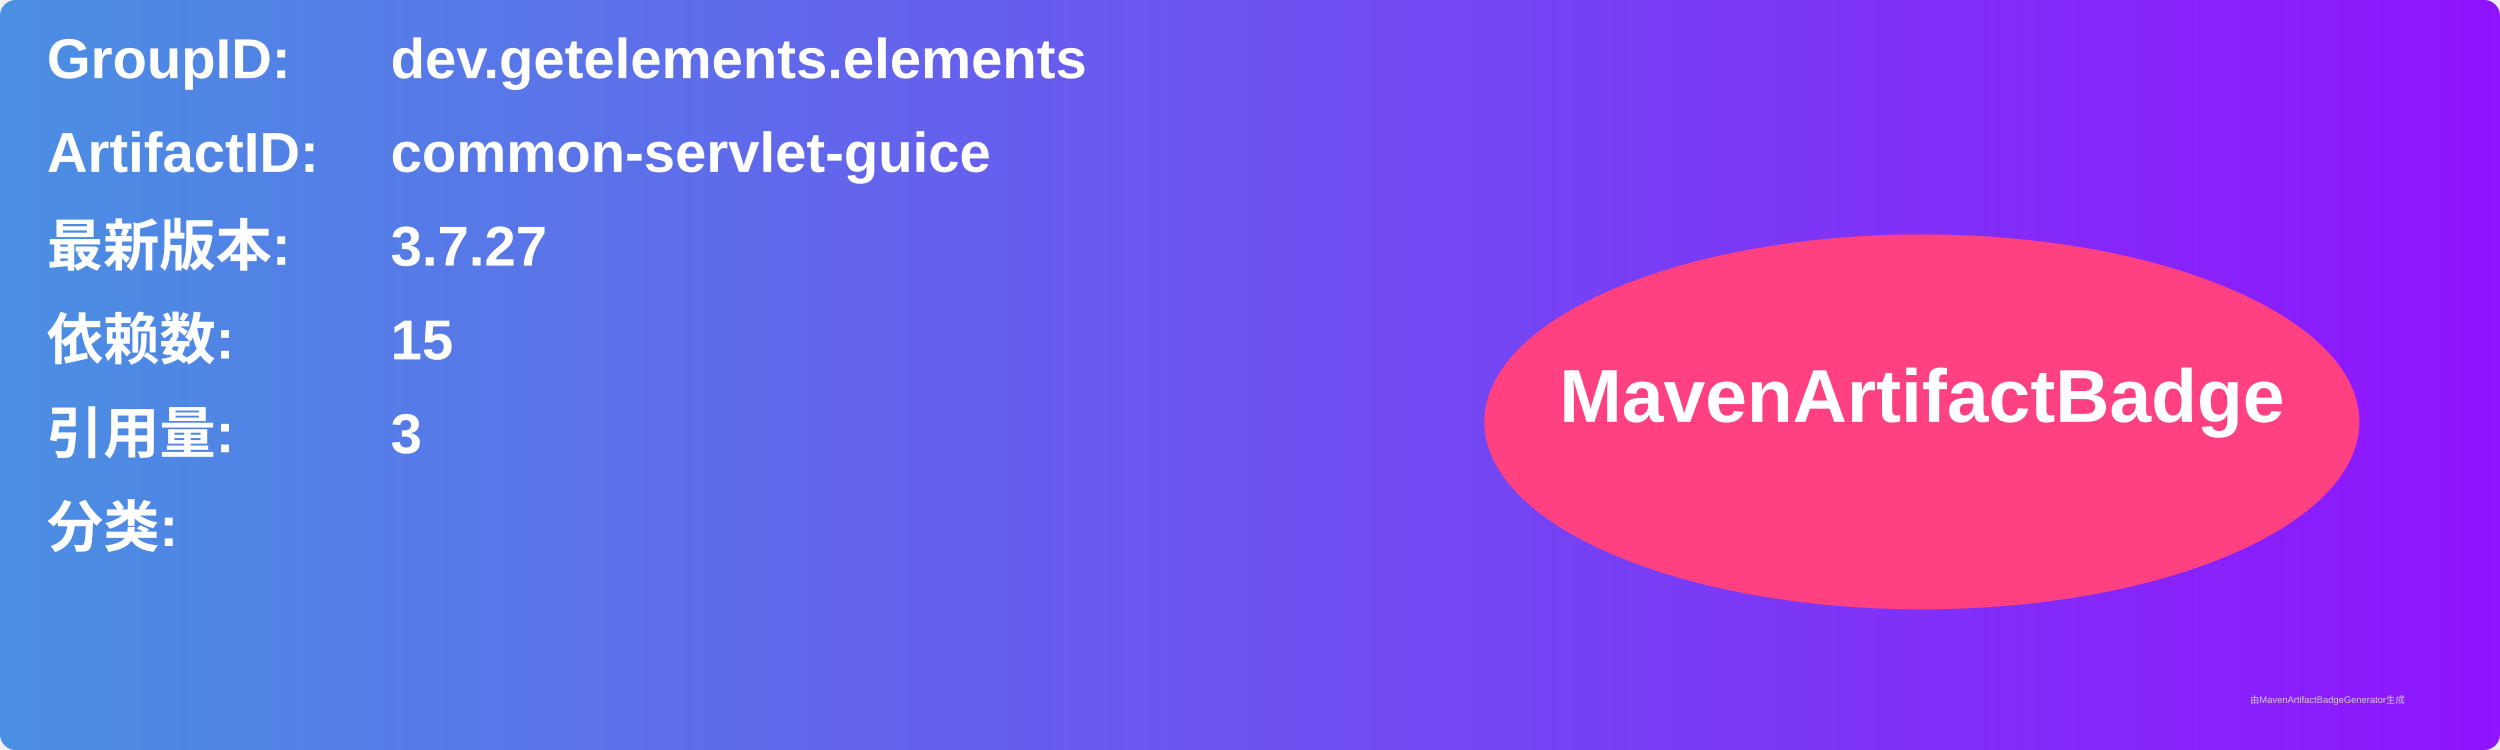
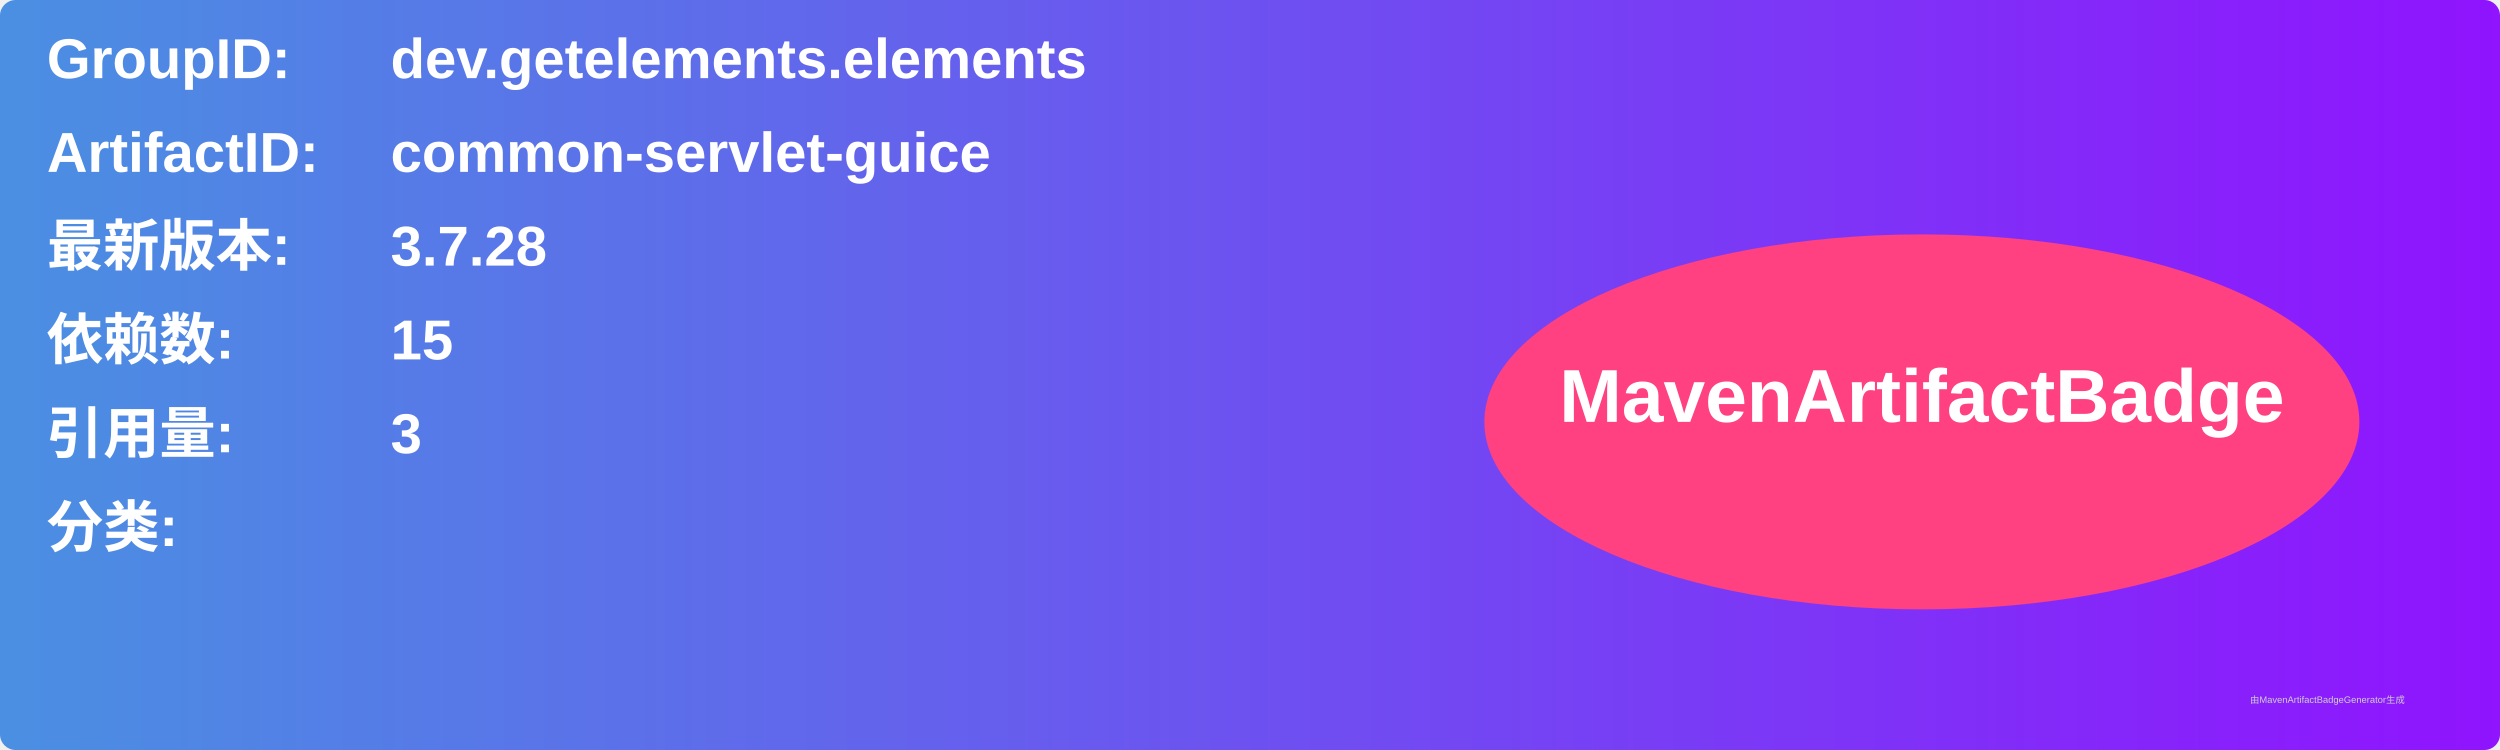
<svg xmlns="http://www.w3.org/2000/svg" width="800" height="240" viewBox="0 0 800 240">
  <linearGradient id="grad" x1="0%" y1="0%" x2="100%" y2="0%">
    <stop offset="0%" stop-color="#4a90e2" />
    <stop offset="100%" stop-color="#9013fe" />
  </linearGradient>
  <rect width="100%" height="100%" rx="5" ry="5" fill="url(#grad)" />
  <g transform="translate(15, 15)">
    <text x="0" y="10" font-family="Arial" font-size="18" fill="white" font-weight="bold" width="260">GroupID:</text>
    <text x="110" y="10" font-family="Arial" font-size="18" fill="white" font-weight="bold" width="460">dev.getelements.elements</text>
    <text x="0" y="40" font-family="Arial" font-size="18" fill="white" font-weight="bold" width="260">ArtifactID:</text>
    <text x="110" y="40" font-family="Arial" font-size="18" fill="white" font-weight="bold" width="460">common-servlet-guice</text>
    <text x="0" y="70" font-family="Arial" font-size="18" fill="white" font-weight="bold">最新版本:</text>
    <text x="110" y="70" font-family="Arial" font-size="18" fill="white" font-weight="bold">
-       <tspan font-weight="bold">3.7.27</tspan>
+       <tspan font-weight="bold">3.7.28</tspan>
    </text>
    <text x="0" y="100" font-family="Arial" font-size="18" fill="white" font-weight="bold">依赖数: </text>
    <text x="110" y="100" font-family="Arial" font-size="18" fill="white">
      <tspan font-weight="bold">15</tspan>
    </text>
    <text x="0" y="130" font-family="Arial" font-size="18" fill="white" font-weight="bold">引用量: </text>
    <text x="110" y="130" font-family="Arial" font-size="18" fill="white">
      <tspan font-weight="bold">3</tspan>
    </text>
    <text x="0" y="160" font-family="Arial" font-size="18" fill="white" font-weight="bold">分类:</text>
    <text x="10" y="190" font-family="Arial" font-size="10" fill="white">
      <tspan font-weight="bold" />
    </text>
    <ellipse cx="600" cy="120" rx="140" ry="60" fill="#ff4081" />
    <text x="600" y="120" text-anchor="middle" font-family="Arial" font-size="24" fill="white" font-weight="bold">MavenArtifactBadge</text>
  </g>
  <text x="720" y="225" font-family="Arial" font-size="3" fill="#d0d0d0">由MavenArtifactBadgeGenerator生成</text>
</svg>
